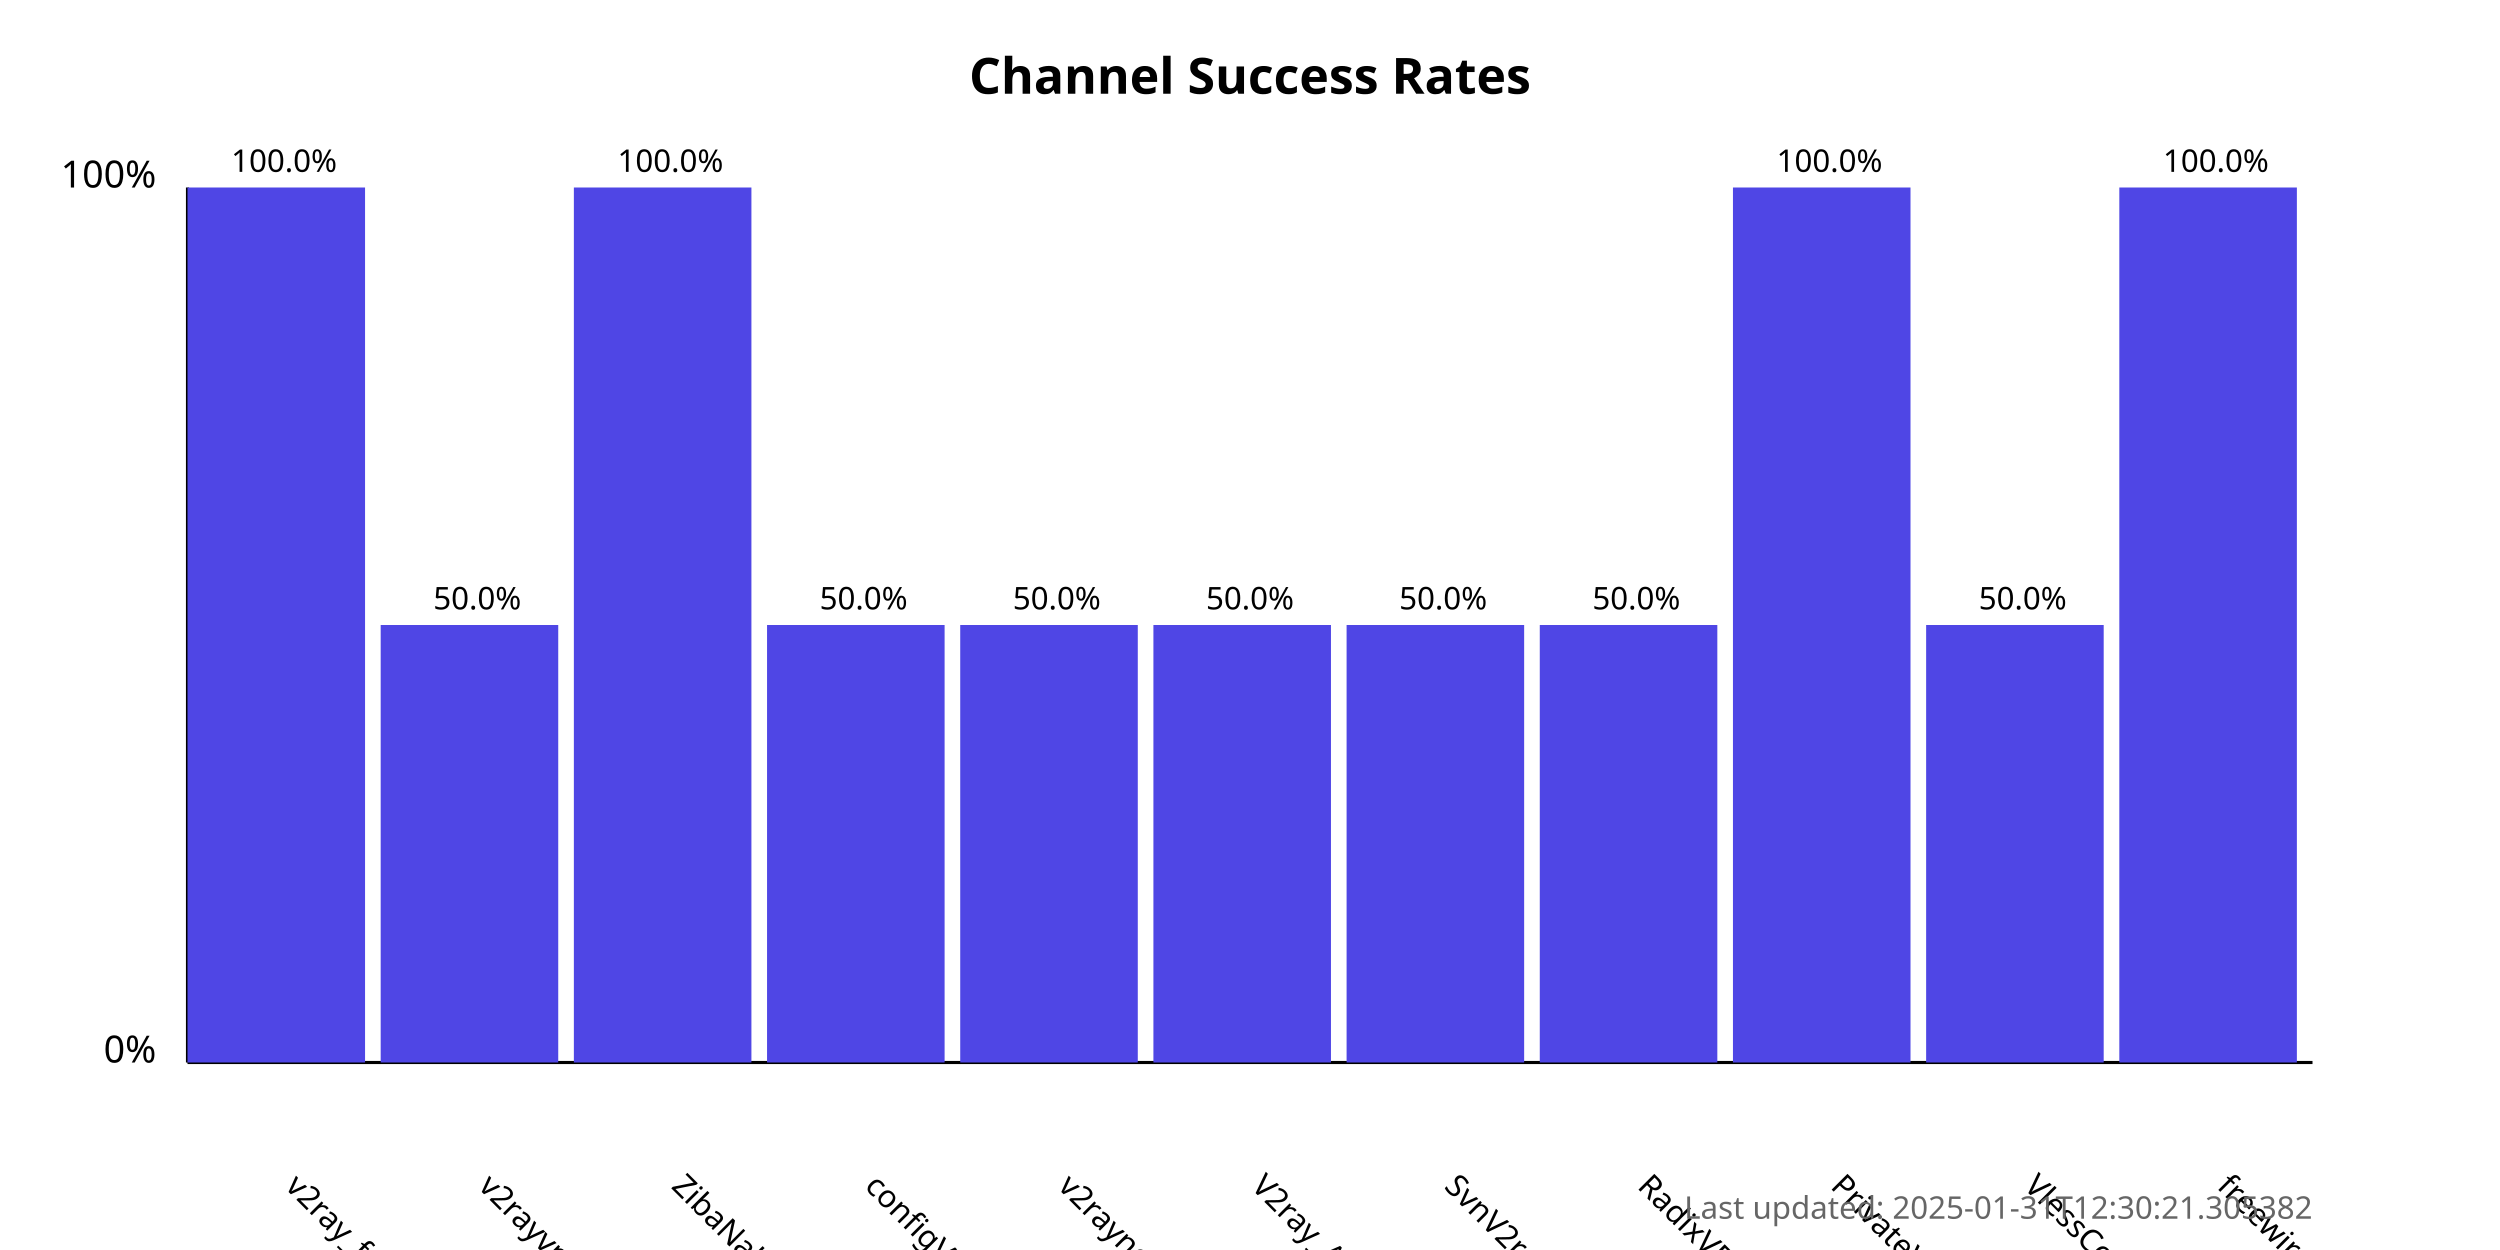
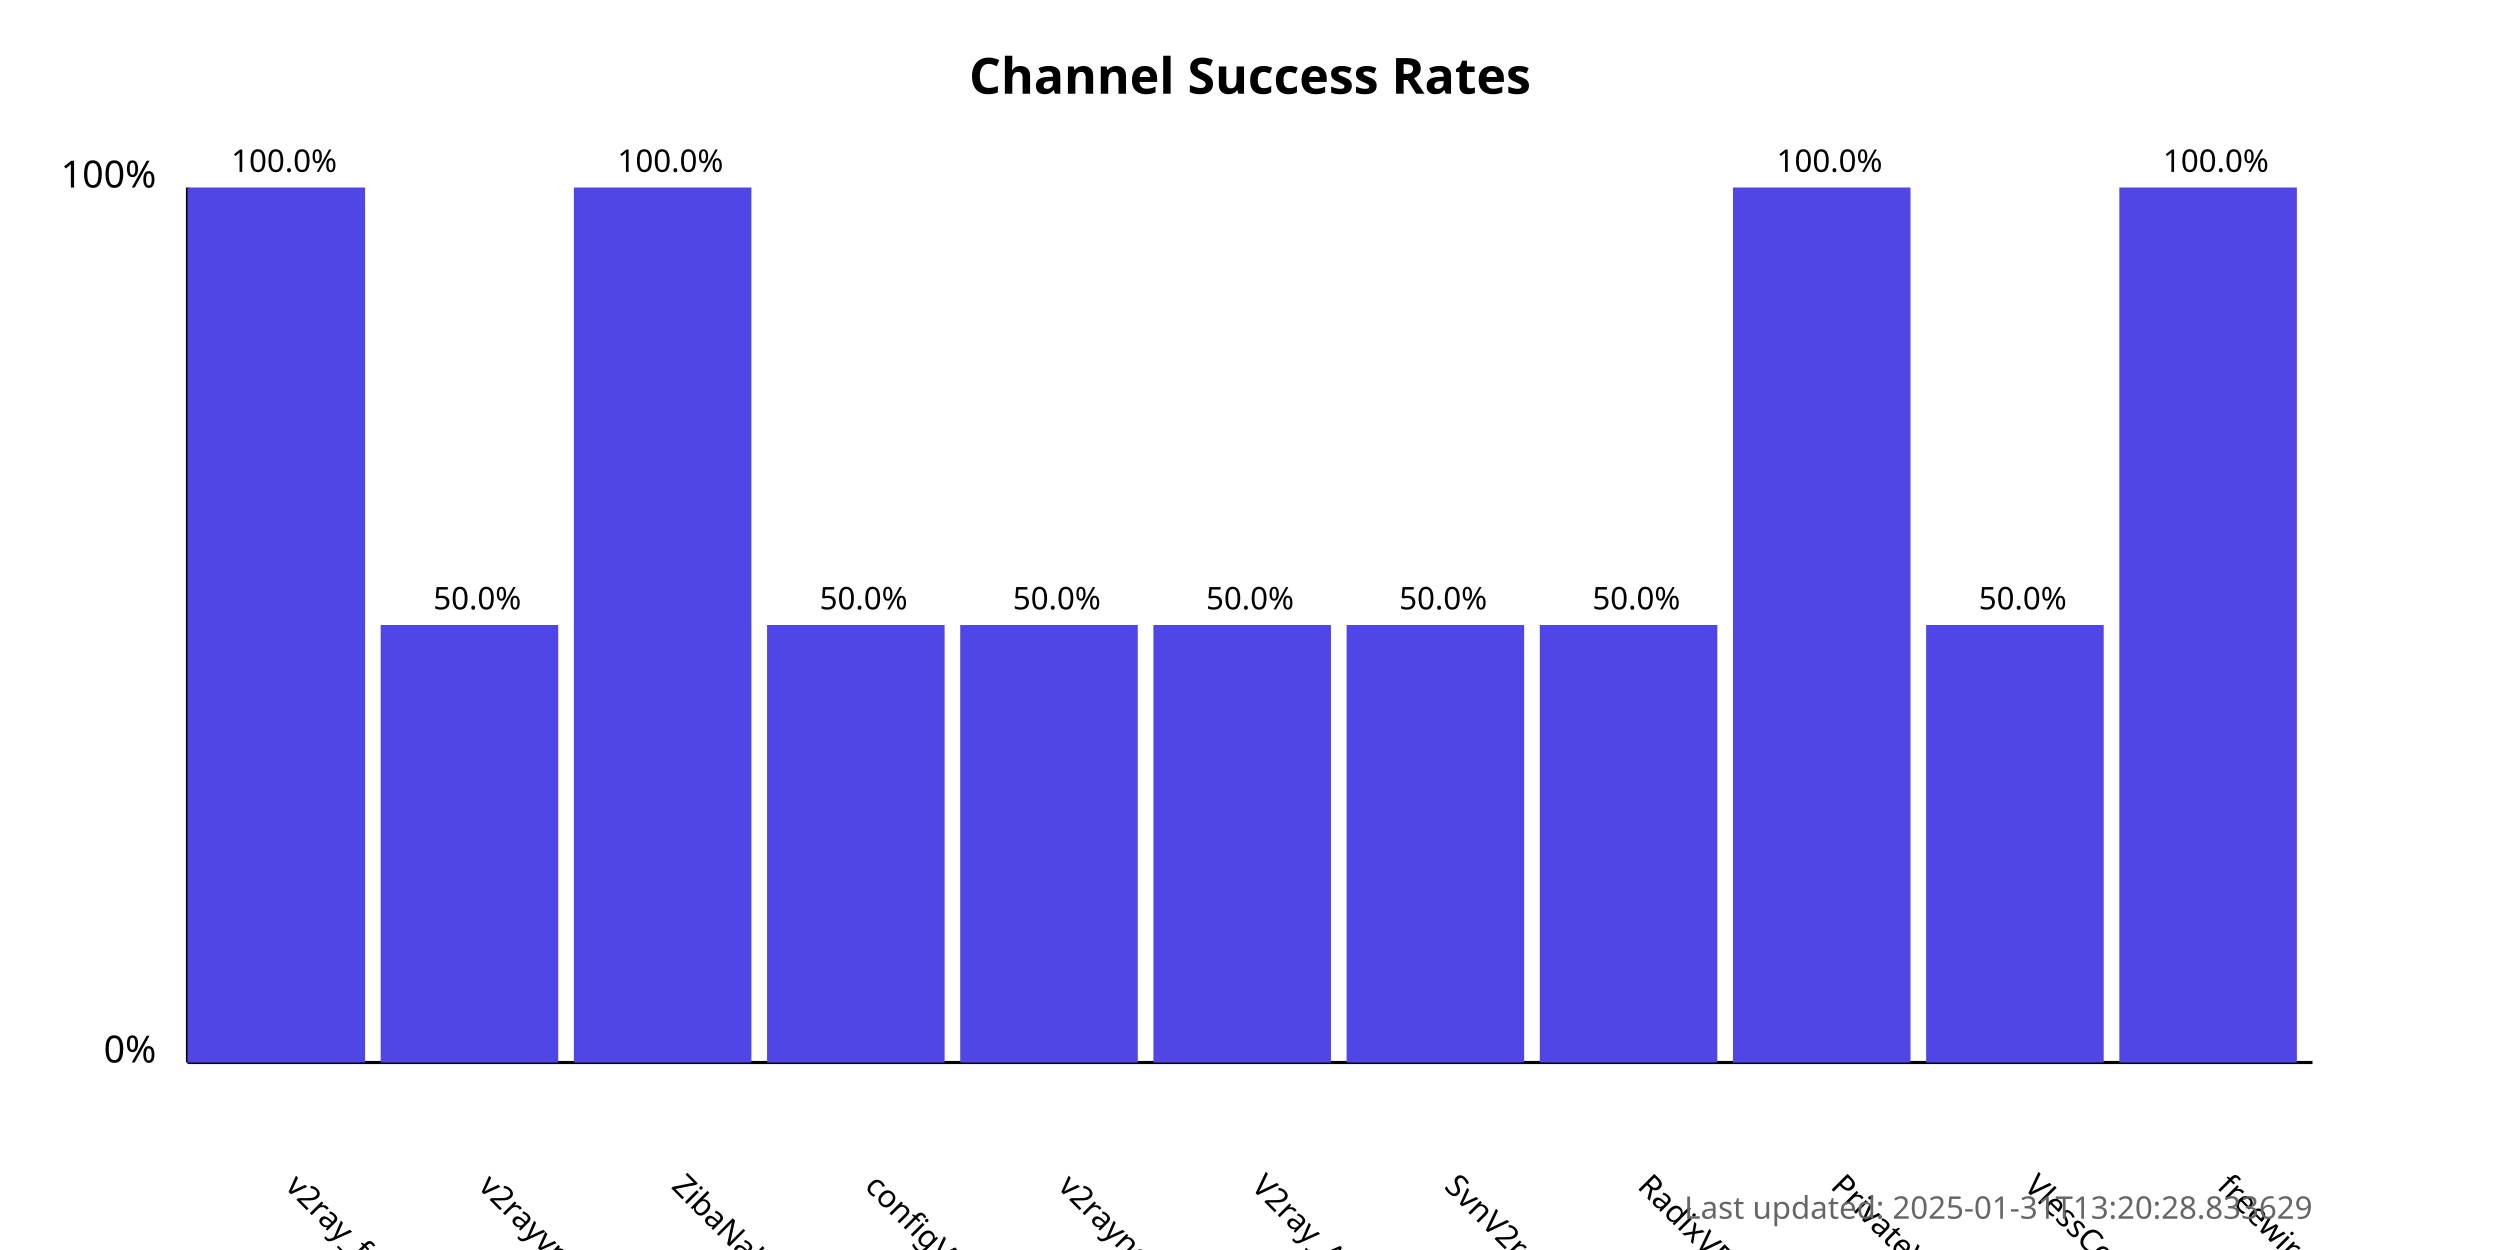
<svg xmlns="http://www.w3.org/2000/svg" width="800" height="400">
  <style>
            .chart-title { font: bold 16px sans-serif; }
            .axis-label { font: 12px sans-serif; }
            .tick-label { font: 10px sans-serif; }
            .bar { fill: #4f46e5; }
            .bar:hover { fill: #6366f1; }
            .timestamp { font: 10px sans-serif; fill: #666; }
        </style>
  <text x="400.0" y="30" text-anchor="middle" class="chart-title">
            Channel Success Rates
        </text>
  <line x1="60" y1="340" x2="60" y2="60" stroke="black" stroke-width="1" />
  <line x1="60" y1="340" x2="740" y2="340" stroke="black" stroke-width="1" />
  <text x="50" y="340" text-anchor="end" class="axis-label">0%</text>
  <text x="50" y="60" text-anchor="end" class="axis-label">100%</text>
  <g>
    <rect x="60" y="60.0" width="56.818" height="280.0" class="bar" />
    <text x="90.909" y="380" transform="rotate(45, 90.90909, 380)" text-anchor="start" class="tick-label">
                v2ray_free_conf
            </text>
    <text x="90.909" y="55.0" text-anchor="middle" class="tick-label">
                100.0%
            </text>
  </g>
  <g>
    <rect x="121.818" y="200.0" width="56.818" height="140.0" class="bar" />
    <text x="152.727" y="380" transform="rotate(45, 152.7273, 380)" text-anchor="start" class="tick-label">
                v2rayvpno
            </text>
    <text x="152.727" y="195.0" text-anchor="middle" class="tick-label">
                50.0%
            </text>
  </g>
  <g>
    <rect x="183.636" y="60.0" width="56.818" height="280.0" class="bar" />
    <text x="214.545" y="380" transform="rotate(45, 214.5455, 380)" text-anchor="start" class="tick-label">
                ZibaNabz
            </text>
    <text x="214.545" y="55.0" text-anchor="middle" class="tick-label">
                100.0%
            </text>
  </g>
  <g>
    <rect x="245.455" y="200.0" width="56.818" height="140.0" class="bar" />
    <text x="276.364" y="380" transform="rotate(45, 276.3636, 380)" text-anchor="start" class="tick-label">
                configV2rayForFree
            </text>
    <text x="276.364" y="195.0" text-anchor="middle" class="tick-label">
                50.0%
            </text>
  </g>
  <g>
    <rect x="307.273" y="200.0" width="56.818" height="140.0" class="bar" />
    <text x="338.182" y="380" transform="rotate(45, 338.1818, 380)" text-anchor="start" class="tick-label">
                v2rayngvpn
            </text>
    <text x="338.182" y="195.0" text-anchor="middle" class="tick-label">
                50.0%
            </text>
  </g>
  <g>
    <rect x="369.091" y="200.0" width="56.818" height="140.0" class="bar" />
    <text x="400.0" y="380" transform="rotate(45, 400.0, 380)" text-anchor="start" class="tick-label">
                V2ray_Alpha
            </text>
    <text x="400.0" y="195.0" text-anchor="middle" class="tick-label">
                50.0%
            </text>
  </g>
  <g>
    <rect x="430.909" y="200.0" width="56.818" height="140.0" class="bar" />
    <text x="461.818" y="380" transform="rotate(45, 461.8182, 380)" text-anchor="start" class="tick-label">
                SvnV2ray
            </text>
    <text x="461.818" y="195.0" text-anchor="middle" class="tick-label">
                50.0%
            </text>
  </g>
  <g>
    <rect x="492.727" y="200.0" width="56.818" height="140.0" class="bar" />
    <text x="523.636" y="380" transform="rotate(45, 523.6364, 380)" text-anchor="start" class="tick-label">
                RadixVPN
            </text>
    <text x="523.636" y="195.0" text-anchor="middle" class="tick-label">
                50.0%
            </text>
  </g>
  <g>
    <rect x="554.545" y="60.0" width="56.818" height="280.0" class="bar" />
    <text x="585.455" y="380" transform="rotate(45, 585.4545, 380)" text-anchor="start" class="tick-label">
                PrivateVPNs
            </text>
    <text x="585.455" y="55.0" text-anchor="middle" class="tick-label">
                100.0%
            </text>
  </g>
  <g>
    <rect x="616.364" y="200.0" width="56.818" height="140.0" class="bar" />
    <text x="647.273" y="380" transform="rotate(45, 647.2727, 380)" text-anchor="start" class="tick-label">
                VlessConfig
            </text>
    <text x="647.273" y="195.0" text-anchor="middle" class="tick-label">
                50.0%
            </text>
  </g>
  <g>
    <rect x="678.182" y="60.0" width="56.818" height="280.0" class="bar" />
    <text x="709.091" y="380" transform="rotate(45, 709.0909, 380)" text-anchor="start" class="tick-label">
                freewireguard
            </text>
    <text x="709.091" y="55.0" text-anchor="middle" class="tick-label">
                100.0%
            </text>
  </g>
  <text x="740" y="390" text-anchor="end" class="timestamp">
-             Last updated: 2025-01-31T12:30:21.305382
+             Last updated: 2025-01-31T13:20:28.833629
        </text>
</svg>
